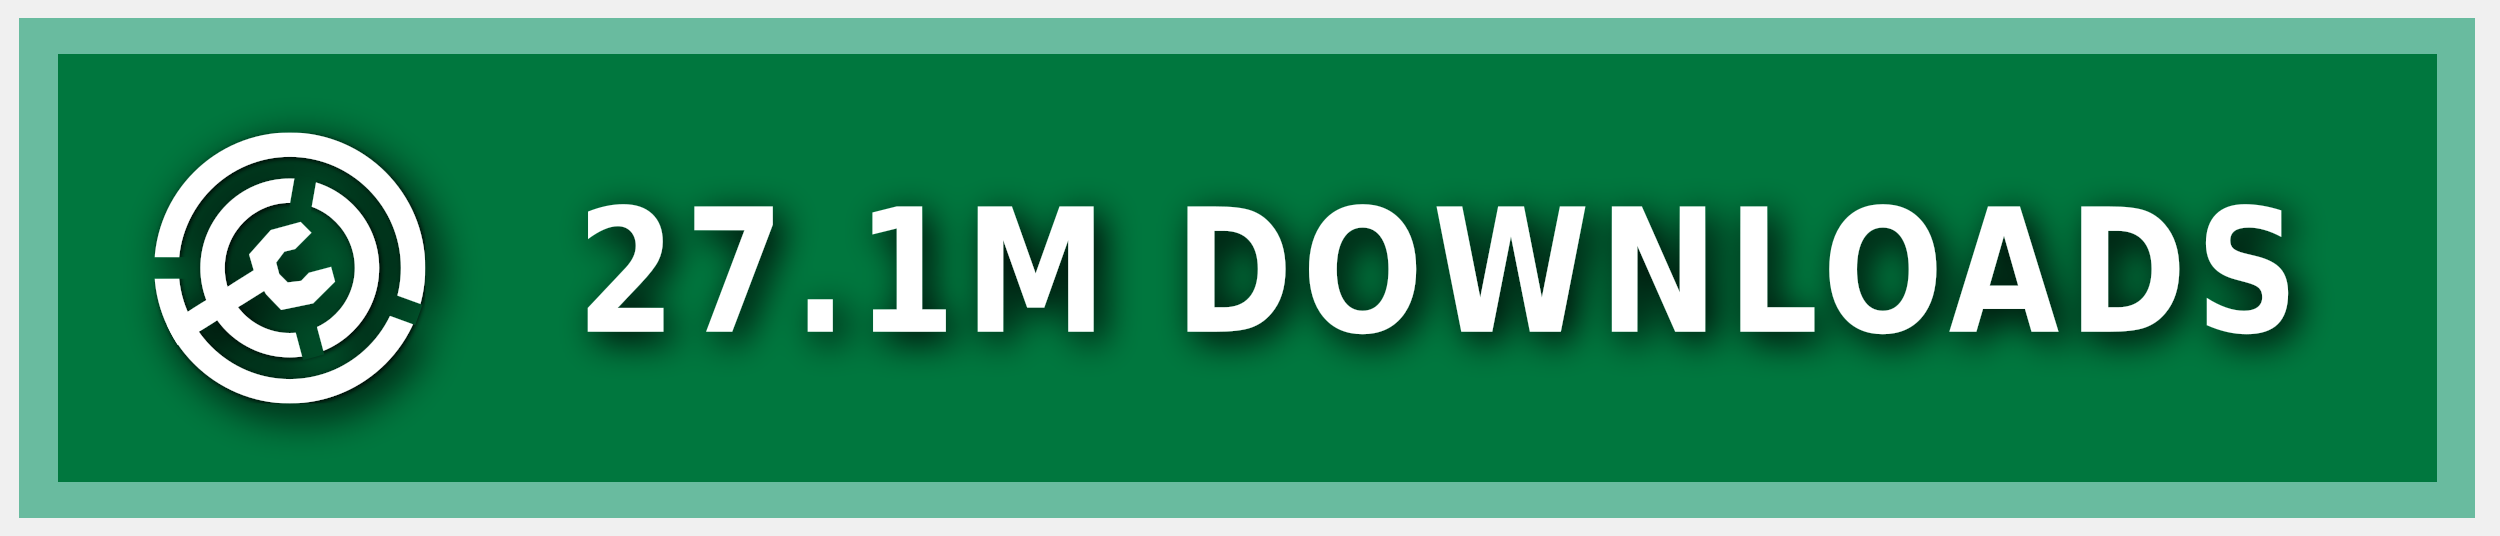
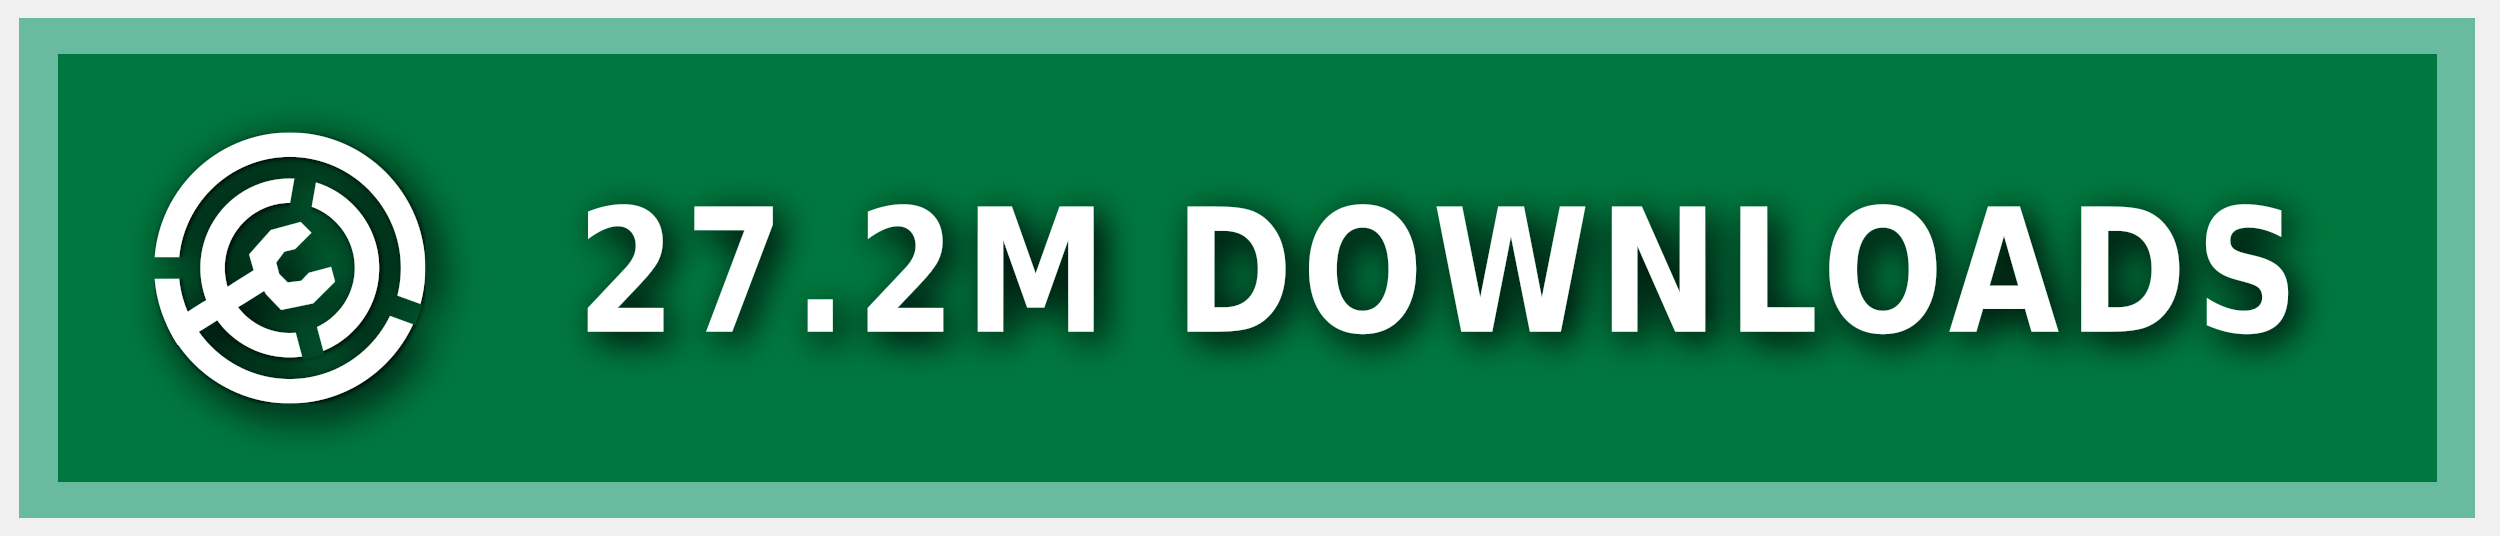
<svg xmlns="http://www.w3.org/2000/svg" xmlns:ns1="https://boxy-svg.com" width="140" height="30" role="img" aria-label="MODRINTH">
  <style> g:not(.noshadow) { filter: drop-shadow(0.5px 0.5px 1.0px black); } </style>
  <defs>
    <ns1:guide x="121.656" y="10.118" angle="90" />
    <ns1:guide x="127.198" y="17.628" angle="90" />
    <ns1:guide x="8.199" y="-3.08" angle="0" />
    <ns1:guide x="20.449" y="-4.101" angle="0" />
    <ns1:guide x="121.656" y="10.118" angle="90" />
    <ns1:guide x="127.198" y="17.628" angle="90" />
    <ns1:guide x="8.199" y="-3.08" angle="0" />
    <ns1:guide x="20.449" y="-4.101" angle="0" />
  </defs>
  <g class="noshadow" shape-rendering="crispEdges" style="" transform="matrix(1.074564, 0, 0, 1, 0, 0)">
    <rect x="1" y="1" width="128" height="28" style="fill: #00954E;" />
    <rect x="1" y="1" width="128" height="28" style="fill: rgba(0, 0, 0, 0.2);" />
    <rect x="2" y="2" width="126" height="26" style="fill: none; stroke-width:2px; stroke: rgba(211, 255, 255, 0.5);" />
  </g>
  <g fill-rule="evenodd" stroke-linejoin="round" stroke-miterlimit="1.5" clip-rule="evenodd" transform="matrix(1.2, 0, 0, 1.2, -1.2, -1.5)">
    <path fill="none" d="M 8.199 7.432 L 20.846 7.432 L 20.846 20.079 L 8.199 20.079 L 8.199 7.432 Z" style="" />
    <g clip-path="url(#a)" transform="matrix(0.126469, 0, 0, 0.126469, 8.198999, 7.431019)" style="">
      <path fill="#ffffff" d="M50 17c18.207 0 32.988 14.787 32.988 33S68.207 83 50 83 17.012 68.213 17.012 50 31.793 17 50 17Zm0 9c13.24 0 23.988 10.755 23.988 24S63.24 74 50 74 26.012 63.245 26.012 50 36.76 26 50 26Z" />
    </g>
    <g clip-path="url(#b)" transform="matrix(0.126469, 0, 0, 0.126469, 8.198999, 7.431019)" style="">
      <path fill="#ffffff" d="M50 0c27.596 0 50 22.404 50 50s-22.404 50-50 50S0 77.596 0 50 22.404 0 50 0Zm0 9c22.629 0 41 18.371 41 41S72.629 91 50 91 9 72.629 9 50 27.371 9 50 9Z" />
    </g>
    <g class="noshadow" clip-path="url(#c)" transform="matrix(0.112383, 0, 0, 0.122032, 8.268063, 7.737635)" style="">
      <path fill="none" stroke="#ffffff" stroke-width="9" d="M 50 50 L 5.171 75.882" />
    </g>
    <path fill="#ffffff" d="M 12.909 14.103 L 12.625 13.123 L 13.637 11.985 L 15.028 11.605 L 15.534 12.111 L 14.775 12.87 L 14.269 12.996 L 13.89 13.502 L 14.032 14.038 L 14.425 14.429 L 15.053 14.354 L 15.415 13.979 L 16.452 13.701 L 16.637 14.392 L 15.613 15.407 L 14.121 15.714 L 13.415 14.979 L 12.909 14.103 Z" style="" />
    <clipPath id="clip-1">
      <path d="M50 0c27.596 0 50 22.404 50 50s-22.404 50-50 50S0 77.596 0 50 22.404 0 50 0Zm0 39.549c5.768 0 10.451 4.683 10.451 10.451 0 5.768-4.683 10.451-10.451 10.451-5.768 0-10.451-4.683-10.451-10.451 0-5.768 4.683-10.451 10.451-10.451Z" />
    </clipPath>
    <g class="noshadow" clip-path="url(#clip-1)" transform="matrix(0.064459, 0.010209, -0.018807, 0.118741, -9.215255, -61.72825)" style="transform-origin: 27.985px 74.177px;">
      <path fill="none" stroke="#ffffff" stroke-width="9" d="M 49.29 67.75 L 6.679 80.603" style="" />
    </g>
  </g>
  <g>
    <clipPath id="a">
      <path fill-rule="evenodd" stroke-linejoin="round" stroke-miterlimit="1.5" clip-rule="evenodd" d="M100 0H0v100h100V0ZM46.002 49.295l.076 1.757 8.83 32.963 7.843-2.102-8.596-32.094 5.804-32.932-7.997-1.41-5.96 33.818Z" />
    </clipPath>
    <clipPath id="b">
      <path d="M0 0v46h50l1.368.241L99 63.578l-2.736 7.517L49.295 54H0v46h100V0H0Z" />
    </clipPath>
    <clipPath id="c">
      <path d="M50 0c27.596 0 50 22.404 50 50s-22.404 50-50 50S0 77.596 0 50 22.404 0 50 0Zm0 39.549c5.768 0 10.451 4.683 10.451 10.451 0 5.768-4.683 10.451-10.451 10.451-5.768 0-10.451-4.683-10.451-10.451 0-5.768 4.683-10.451 10.451-10.451Z" />
    </clipPath>
  </g>
  <g fill="#fff" text-anchor="middle" font-family="Verdana,Geneva,DejaVu Sans,sans-serif" text-rendering="geometricPrecision" font-size="100" transform="matrix(1, 0, 0, 1, 13, 0)">
-     <text style="font-size: 80px; font-weight: 700; white-space: pre;" transform="matrix(0.1, 0, 0, 0.120296, 0, -3.678133)" x="675" y="185" letter-spacing="5">27.1M DOWNLOADS</text>
+     <text style="font-size: 80px; font-weight: 700; white-space: pre;" transform="matrix(0.1, 0, 0, 0.120296, 0, -3.678133)" x="675" y="185" letter-spacing="5">27.2M DOWNLOADS</text>
  </g>
</svg>
